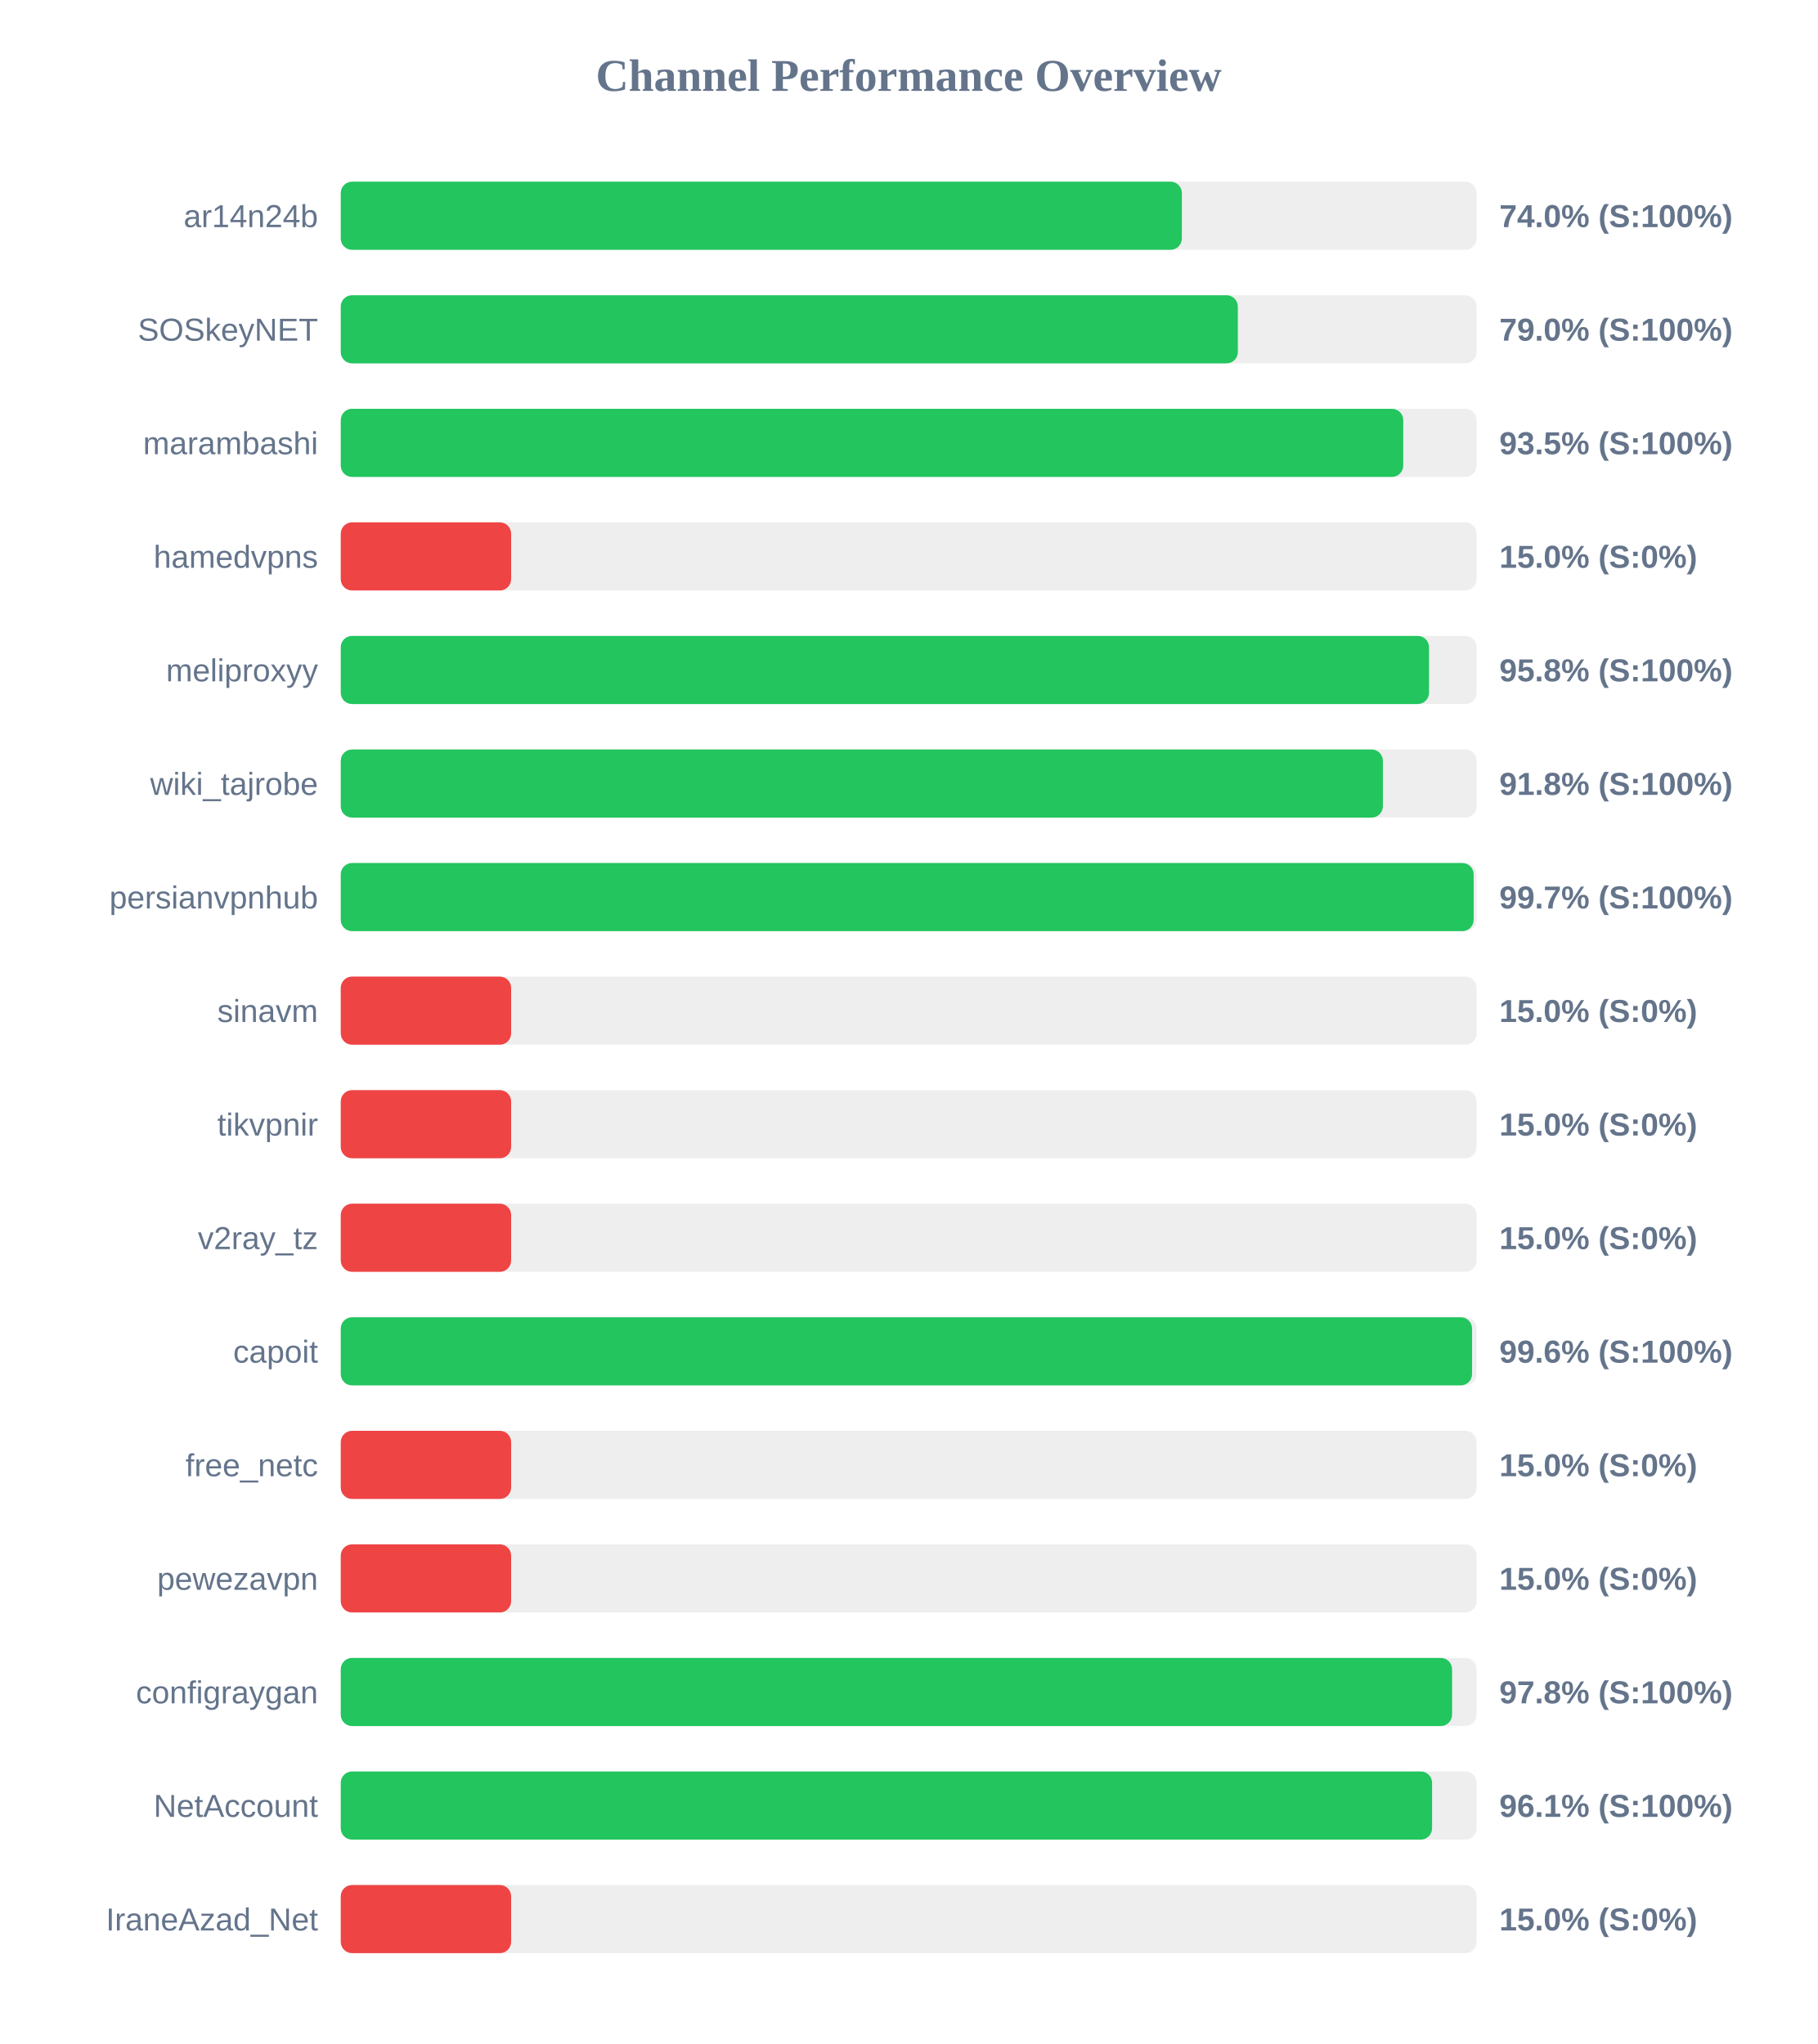
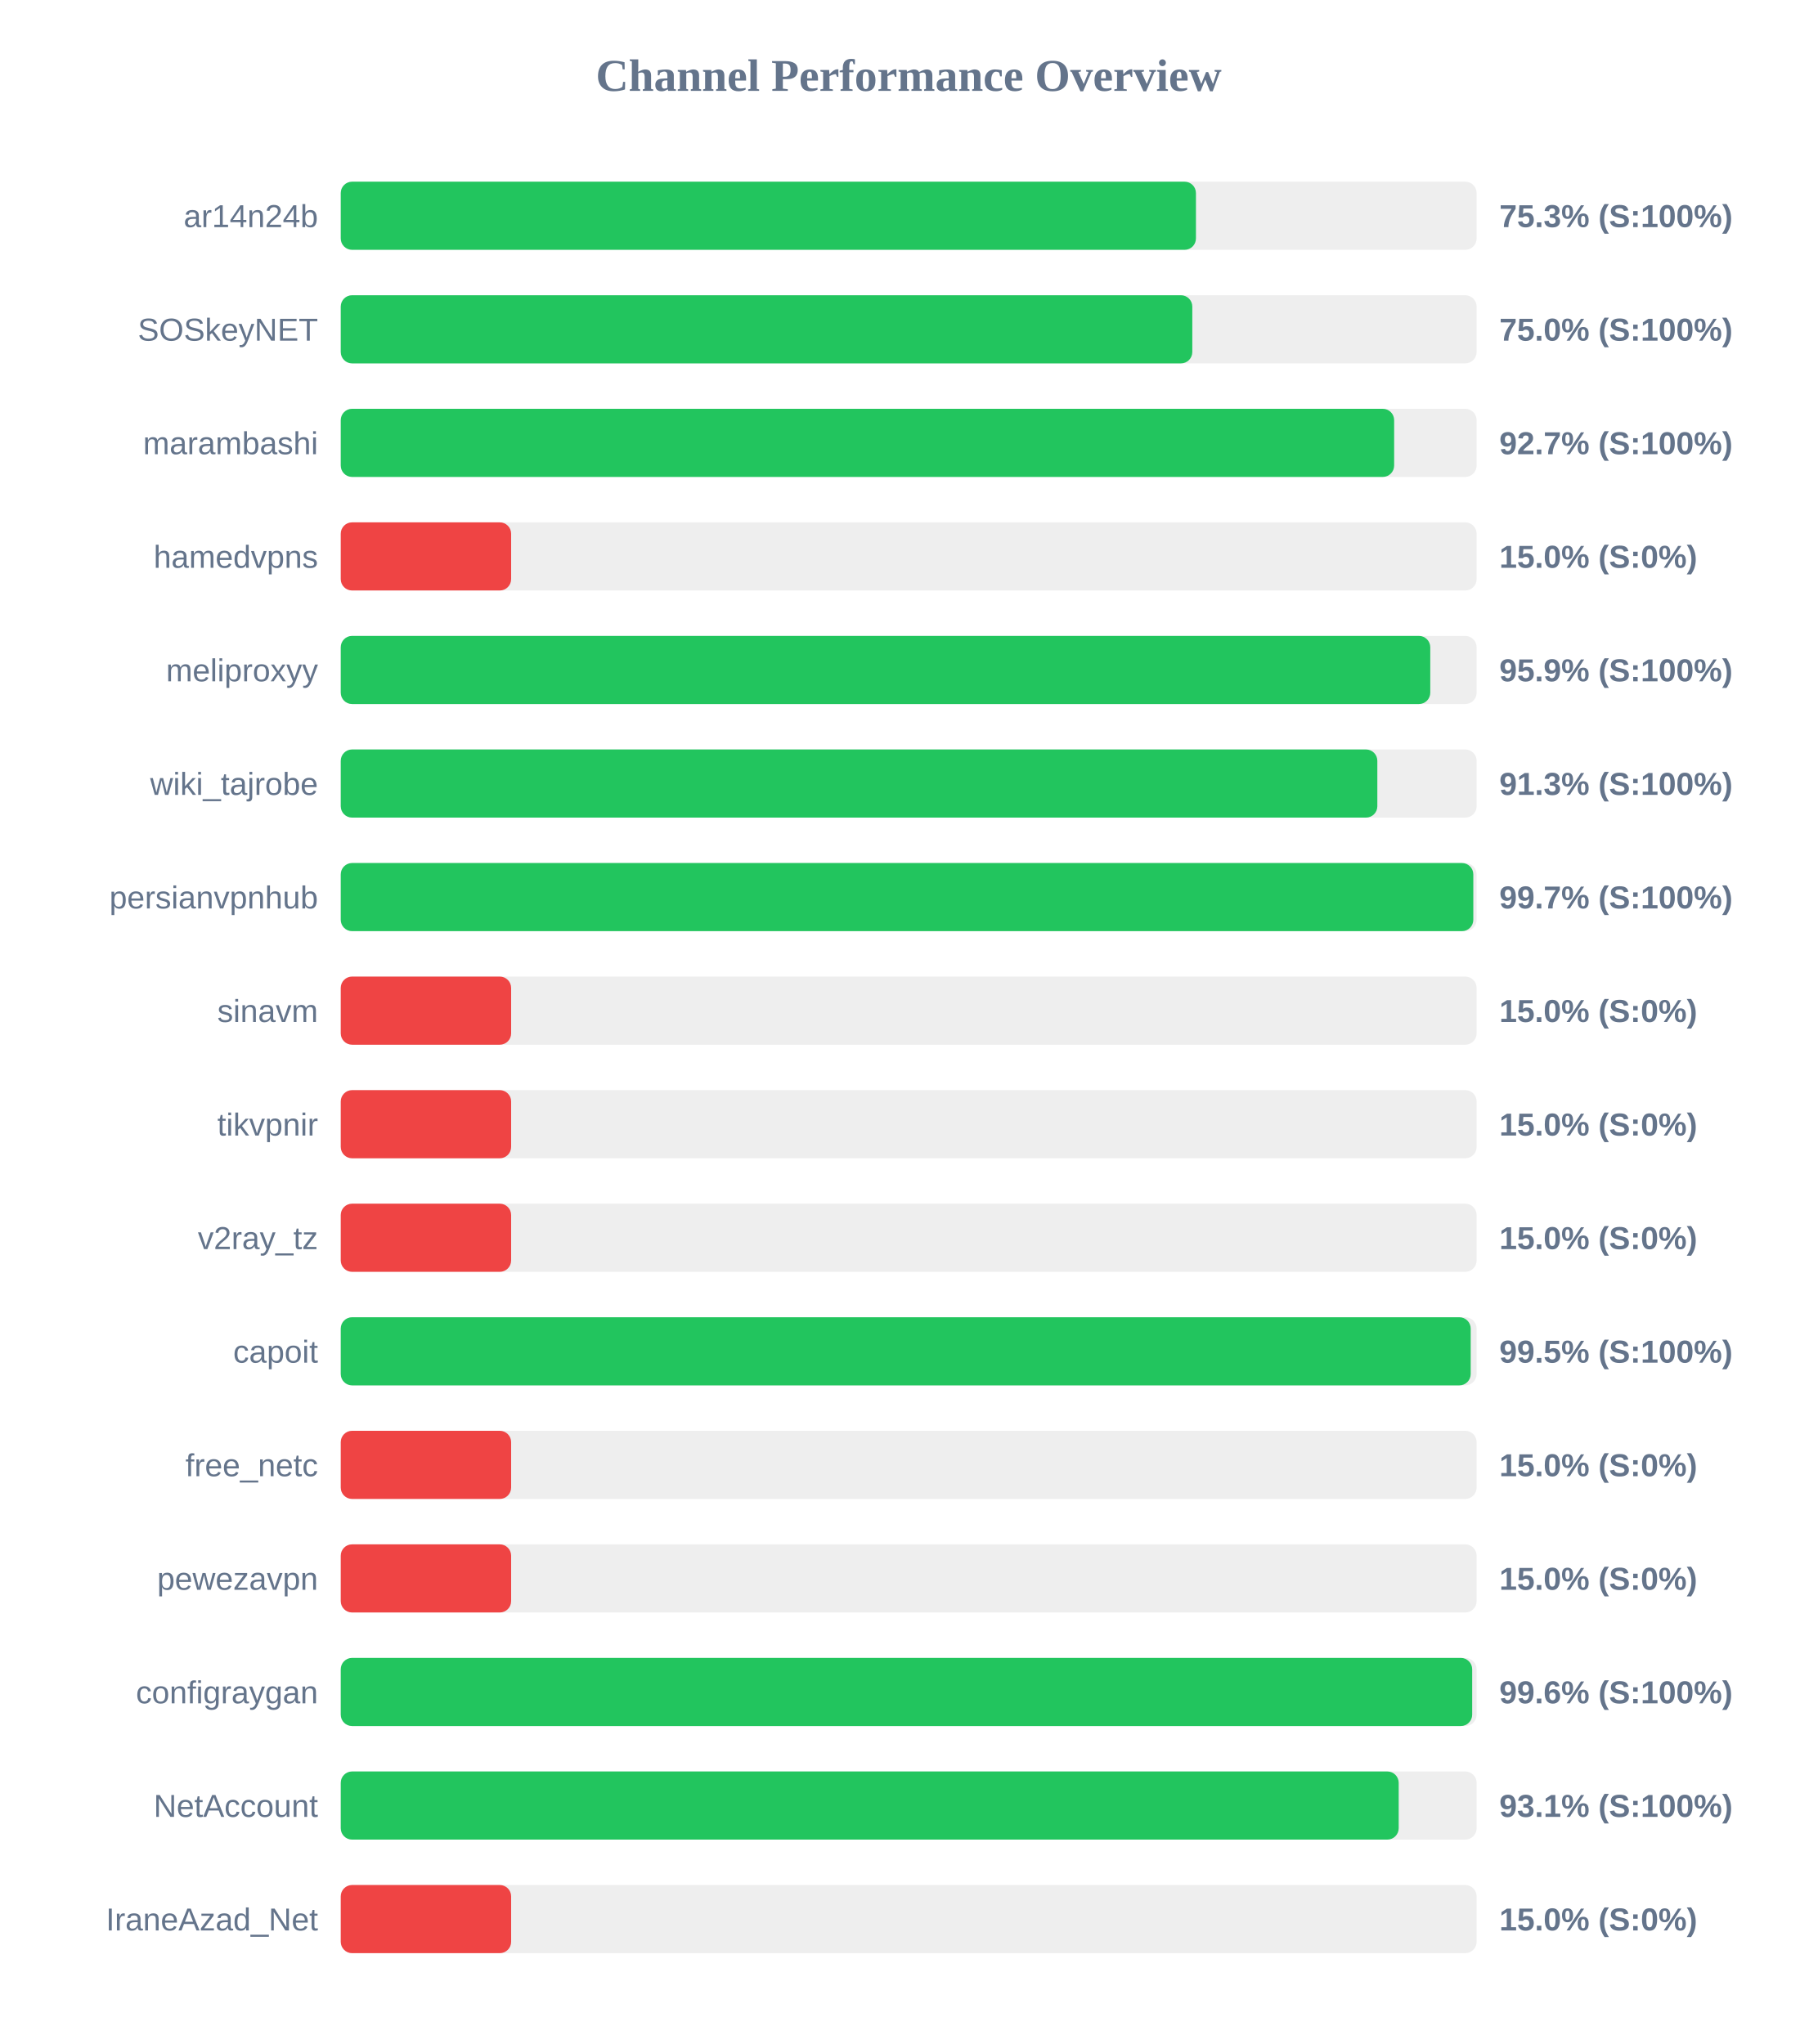
<svg xmlns="http://www.w3.org/2000/svg" width="800" height="900" version="1.1">
  <style>
        .row { font: 14px Arial; fill: #64748b; }
        .score { font: bold 14px Arial; fill: #64748b; }
    </style>
  <text x="400" y="40" text-anchor="middle" font-size="20px" font-weight="bold" fill="#64748b">Channel Performance Overview</text>
  <rect x="150" y="80" width="500" height="30" fill="#eee" rx="5" />
-   <rect x="150" y="80" width="370.25" height="30" fill="#22c55e" rx="5" />
+   <rect x="150" y="80" width="376.45" height="30" fill="#22c55e" rx="5" />
  <text x="140" y="100" text-anchor="end" class="row">ar14n24b</text>
-   <text x="660" y="100" text-anchor="start" class="score">74.0% (S:100%)</text>
+   <text x="660" y="100" text-anchor="start" class="score">75.3% (S:100%)</text>
  <rect x="150" y="130" width="500" height="30" fill="#eee" rx="5" />
-   <rect x="150" y="130" width="394.9" height="30" fill="#22c55e" rx="5" />
+   <rect x="150" y="130" width="374.85" height="30" fill="#22c55e" rx="5" />
  <text x="140" y="150" text-anchor="end" class="row">SOSkeyNET</text>
-   <text x="660" y="150" text-anchor="start" class="score">79.0% (S:100%)</text>
+   <text x="660" y="150" text-anchor="start" class="score">75.0% (S:100%)</text>
  <rect x="150" y="180" width="500" height="30" fill="#eee" rx="5" />
-   <rect x="150" y="180" width="467.7" height="30" fill="#22c55e" rx="5" />
+   <rect x="150" y="180" width="463.7" height="30" fill="#22c55e" rx="5" />
  <text x="140" y="200" text-anchor="end" class="row">marambashi</text>
-   <text x="660" y="200" text-anchor="start" class="score">93.5% (S:100%)</text>
+   <text x="660" y="200" text-anchor="start" class="score">92.7% (S:100%)</text>
  <rect x="150" y="230" width="500" height="30" fill="#eee" rx="5" />
  <rect x="150" y="230" width="75.0" height="30" fill="#ef4444" rx="5" />
  <text x="140" y="250" text-anchor="end" class="row">hamedvpns</text>
  <text x="660" y="250" text-anchor="start" class="score">15.0% (S:0%)</text>
  <rect x="150" y="280" width="500" height="30" fill="#eee" rx="5" />
-   <rect x="150" y="280" width="479.05" height="30" fill="#22c55e" rx="5" />
+   <rect x="150" y="280" width="479.6" height="30" fill="#22c55e" rx="5" />
  <text x="140" y="300" text-anchor="end" class="row">meliproxyy</text>
-   <text x="660" y="300" text-anchor="start" class="score">95.8% (S:100%)</text>
+   <text x="660" y="300" text-anchor="start" class="score">95.9% (S:100%)</text>
  <rect x="150" y="330" width="500" height="30" fill="#eee" rx="5" />
-   <rect x="150" y="330" width="458.75" height="30" fill="#22c55e" rx="5" />
+   <rect x="150" y="330" width="456.3" height="30" fill="#22c55e" rx="5" />
  <text x="140" y="350" text-anchor="end" class="row">wiki_tajrobe</text>
-   <text x="660" y="350" text-anchor="start" class="score">91.8% (S:100%)</text>
+   <text x="660" y="350" text-anchor="start" class="score">91.3% (S:100%)</text>
  <rect x="150" y="380" width="500" height="30" fill="#eee" rx="5" />
-   <rect x="150" y="380" width="498.7" height="30" fill="#22c55e" rx="5" />
+   <rect x="150" y="380" width="498.55" height="30" fill="#22c55e" rx="5" />
  <text x="140" y="400" text-anchor="end" class="row">persianvpnhub</text>
  <text x="660" y="400" text-anchor="start" class="score">99.7% (S:100%)</text>
  <rect x="150" y="430" width="500" height="30" fill="#eee" rx="5" />
  <rect x="150" y="430" width="75.0" height="30" fill="#ef4444" rx="5" />
  <text x="140" y="450" text-anchor="end" class="row">sinavm</text>
  <text x="660" y="450" text-anchor="start" class="score">15.0% (S:0%)</text>
  <rect x="150" y="480" width="500" height="30" fill="#eee" rx="5" />
  <rect x="150" y="480" width="75.0" height="30" fill="#ef4444" rx="5" />
  <text x="140" y="500" text-anchor="end" class="row">tikvpnir</text>
  <text x="660" y="500" text-anchor="start" class="score">15.0% (S:0%)</text>
  <rect x="150" y="530" width="500" height="30" fill="#eee" rx="5" />
  <rect x="150" y="530" width="75.0" height="30" fill="#ef4444" rx="5" />
  <text x="140" y="550" text-anchor="end" class="row">v2ray_tz</text>
  <text x="660" y="550" text-anchor="start" class="score">15.0% (S:0%)</text>
  <rect x="150" y="580" width="500" height="30" fill="#eee" rx="5" />
-   <rect x="150" y="580" width="498.0" height="30" fill="#22c55e" rx="5" />
+   <rect x="150" y="580" width="497.4" height="30" fill="#22c55e" rx="5" />
  <text x="140" y="600" text-anchor="end" class="row">capoit</text>
-   <text x="660" y="600" text-anchor="start" class="score">99.6% (S:100%)</text>
+   <text x="660" y="600" text-anchor="start" class="score">99.5% (S:100%)</text>
  <rect x="150" y="630" width="500" height="30" fill="#eee" rx="5" />
  <rect x="150" y="630" width="75.0" height="30" fill="#ef4444" rx="5" />
  <text x="140" y="650" text-anchor="end" class="row">free_netc</text>
  <text x="660" y="650" text-anchor="start" class="score">15.0% (S:0%)</text>
  <rect x="150" y="680" width="500" height="30" fill="#eee" rx="5" />
  <rect x="150" y="680" width="75.0" height="30" fill="#ef4444" rx="5" />
  <text x="140" y="700" text-anchor="end" class="row">pewezavpn</text>
  <text x="660" y="700" text-anchor="start" class="score">15.0% (S:0%)</text>
  <rect x="150" y="730" width="500" height="30" fill="#eee" rx="5" />
-   <rect x="150" y="730" width="489.2" height="30" fill="#22c55e" rx="5" />
+   <rect x="150" y="730" width="498.05" height="30" fill="#22c55e" rx="5" />
  <text x="140" y="750" text-anchor="end" class="row">configraygan</text>
-   <text x="660" y="750" text-anchor="start" class="score">97.8% (S:100%)</text>
+   <text x="660" y="750" text-anchor="start" class="score">99.6% (S:100%)</text>
  <rect x="150" y="780" width="500" height="30" fill="#eee" rx="5" />
-   <rect x="150" y="780" width="480.4" height="30" fill="#22c55e" rx="5" />
+   <rect x="150" y="780" width="465.7" height="30" fill="#22c55e" rx="5" />
  <text x="140" y="800" text-anchor="end" class="row">NetAccount</text>
-   <text x="660" y="800" text-anchor="start" class="score">96.1% (S:100%)</text>
+   <text x="660" y="800" text-anchor="start" class="score">93.1% (S:100%)</text>
  <rect x="150" y="830" width="500" height="30" fill="#eee" rx="5" />
  <rect x="150" y="830" width="75.0" height="30" fill="#ef4444" rx="5" />
  <text x="140" y="850" text-anchor="end" class="row">IraneAzad_Net</text>
  <text x="660" y="850" text-anchor="start" class="score">15.0% (S:0%)</text>
</svg>
